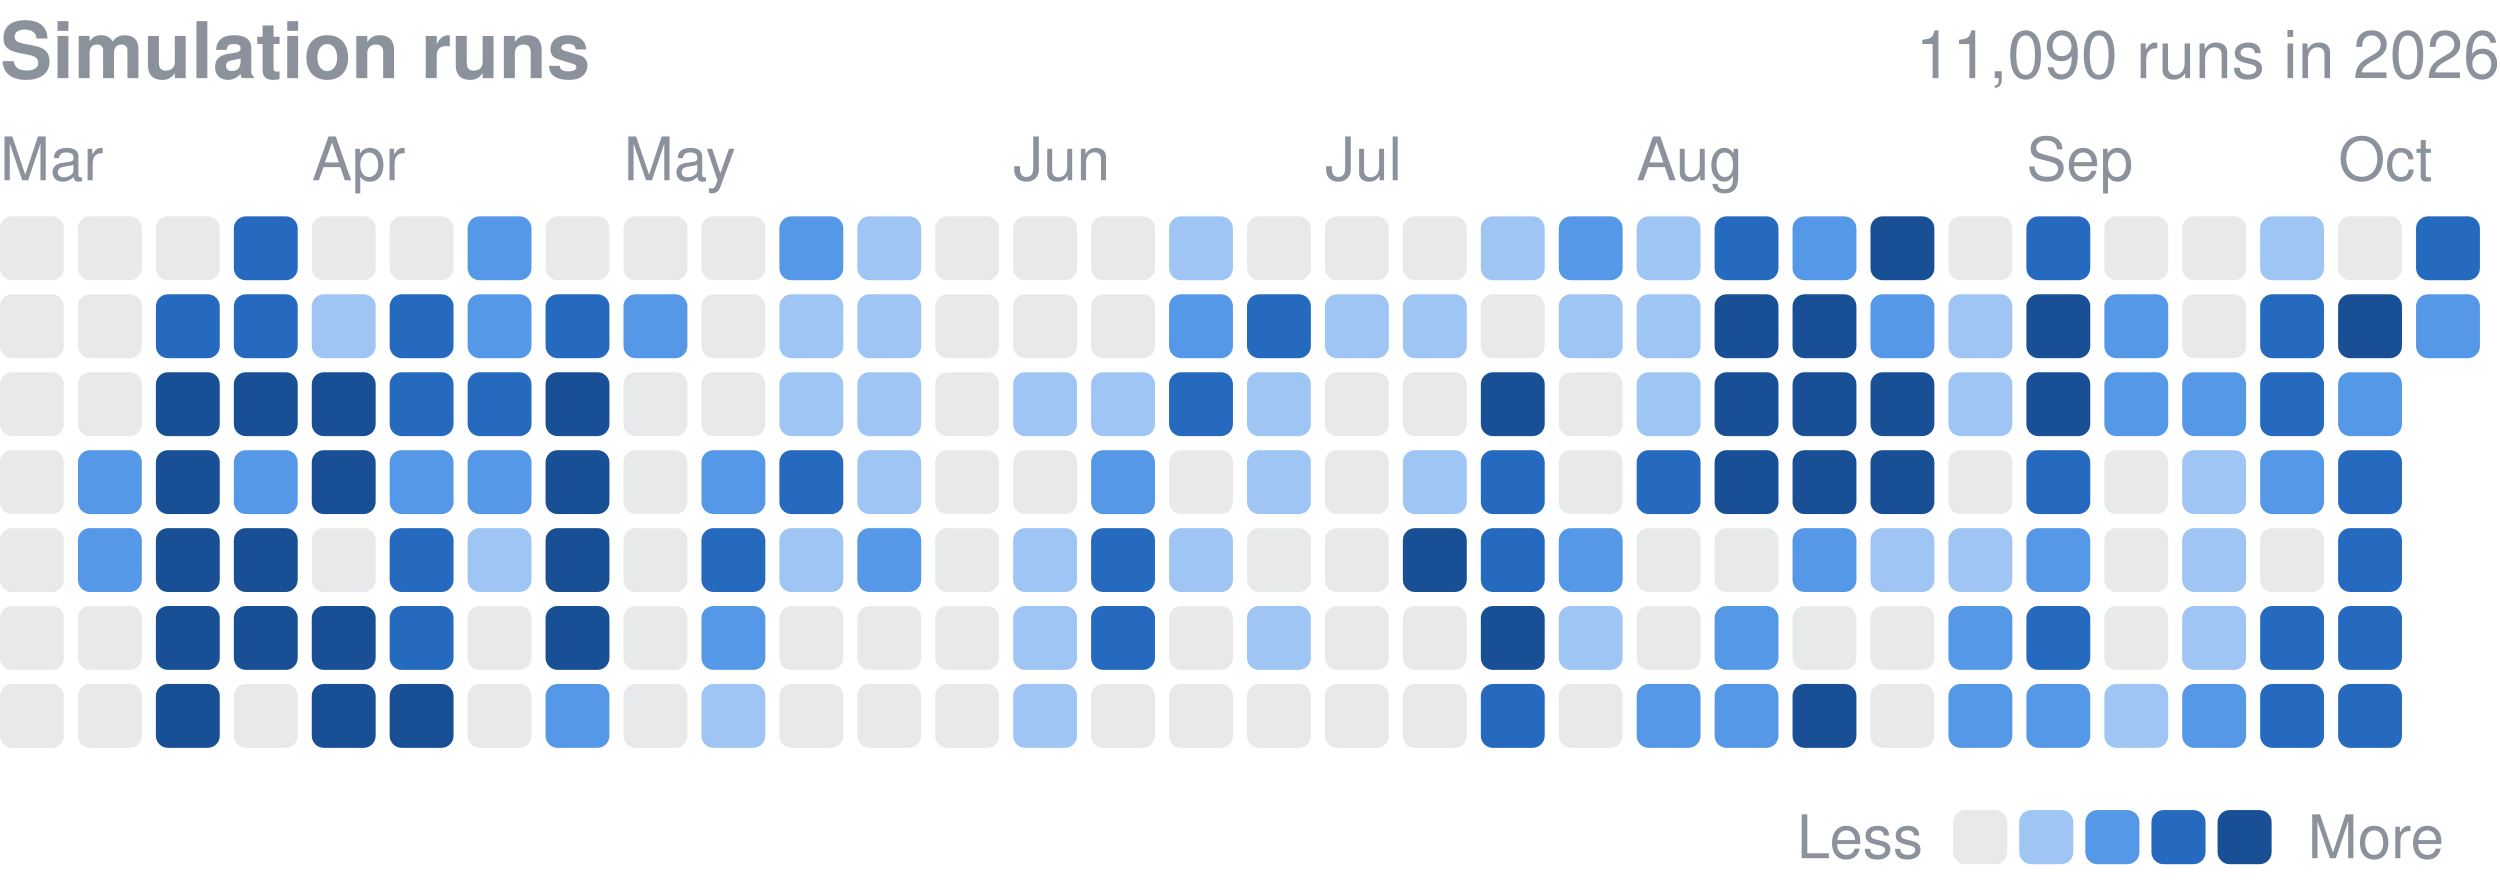
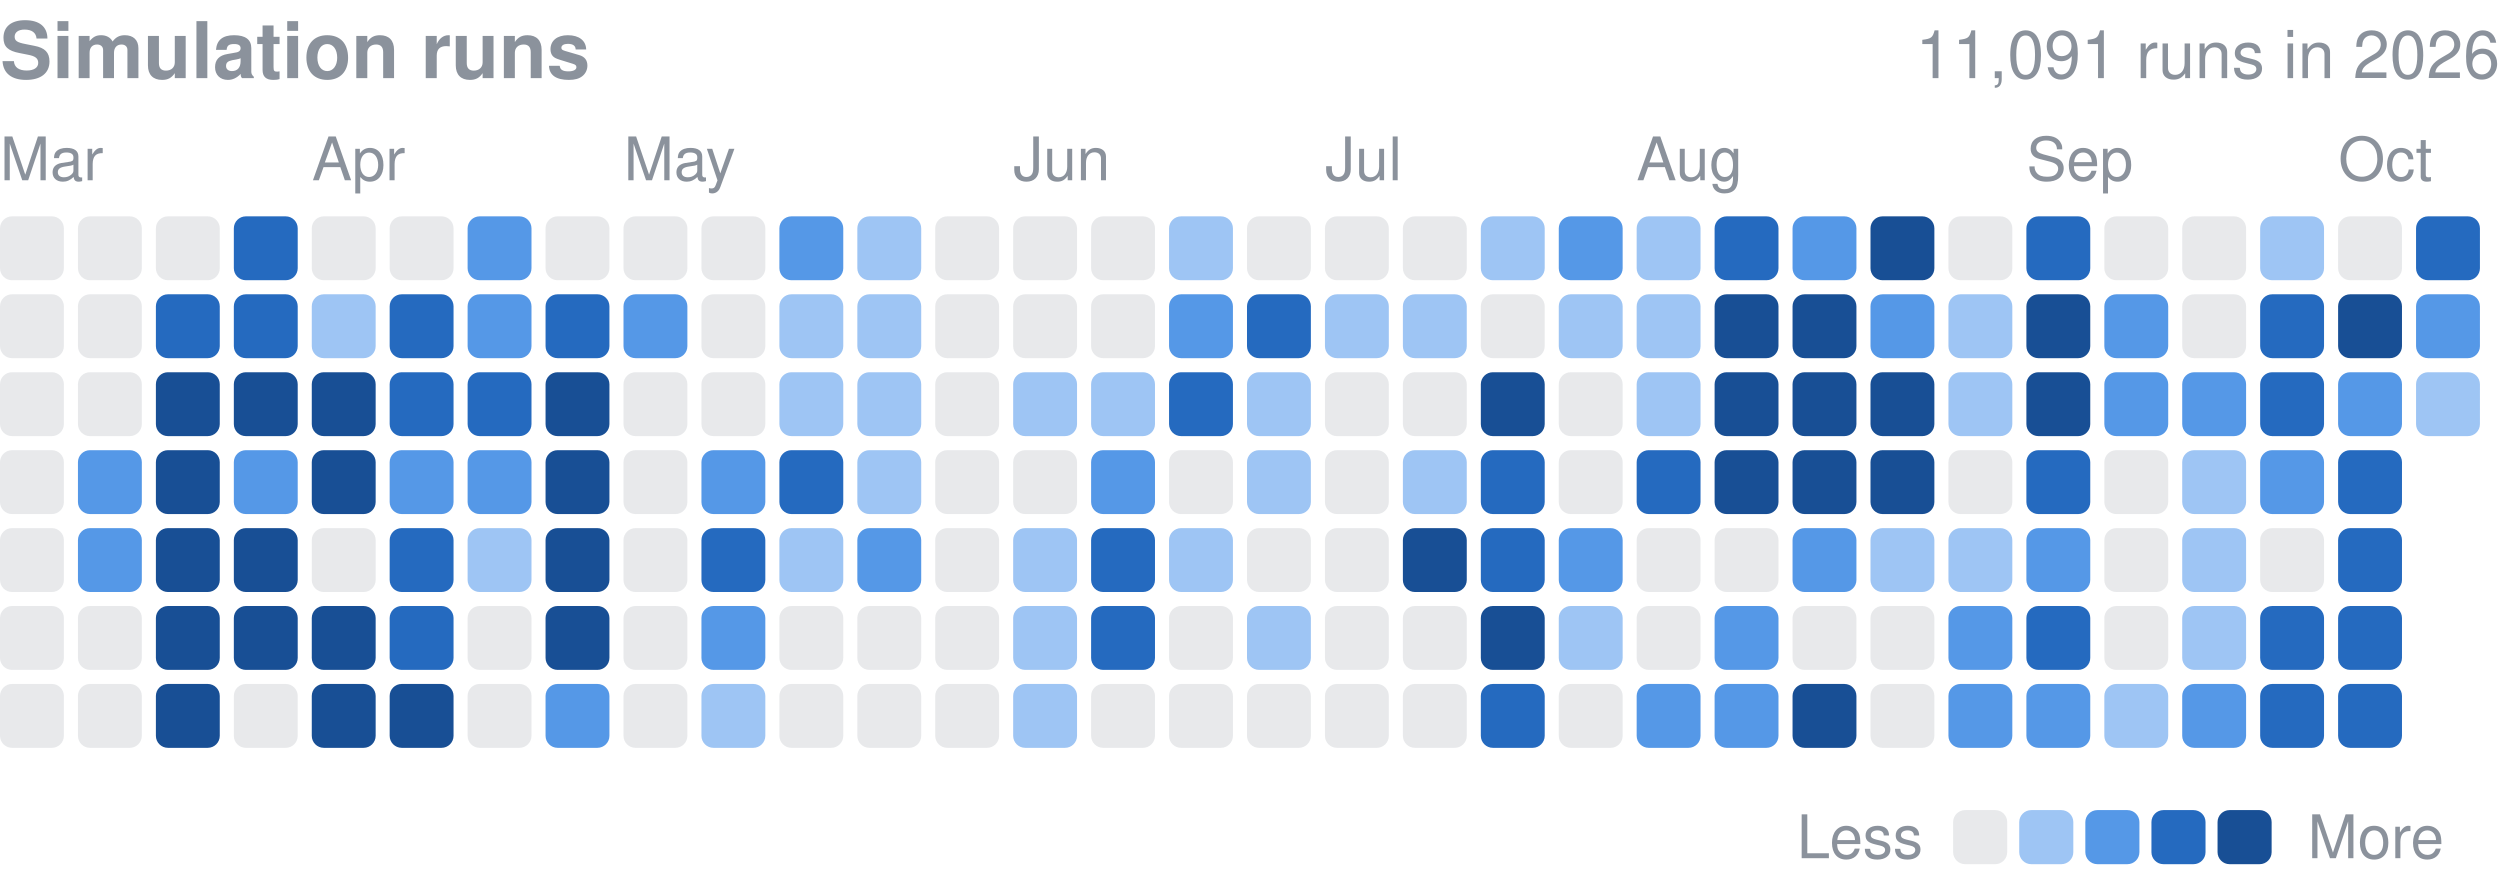
<svg xmlns="http://www.w3.org/2000/svg" width="416" height="149" viewBox="0 0 416 149" role="img" aria-label="Finished simulation runs per day in 2026">
  <style>text{font-family:-apple-system,BlinkMacSystemFont,"Segoe UI",Helvetica,Arial,sans-serif}</style>
  <text x="0" y="13" font-size="13" font-weight="600" fill="#8b929c">Simulation runs</text>
-   <text x="416" y="13" font-size="11" fill="#8b929c" text-anchor="end">11,090 runs in 2026</text>
+   <text x="416" y="13" font-size="11" fill="#8b929c" text-anchor="end">11,091 runs in 2026</text>
  <text x="0.0" y="30" font-size="10" fill="#8b929c">Mar</text>
  <text x="51.9" y="30" font-size="10" fill="#8b929c">Apr</text>
  <text x="103.8" y="30" font-size="10" fill="#8b929c">May</text>
  <text x="168.6" y="30" font-size="10" fill="#8b929c">Jun</text>
  <text x="220.5" y="30" font-size="10" fill="#8b929c">Jul</text>
  <text x="272.3" y="30" font-size="10" fill="#8b929c">Aug</text>
  <text x="337.2" y="30" font-size="10" fill="#8b929c">Sep</text>
  <text x="389.1" y="30" font-size="10" fill="#8b929c">Oct</text>
  <rect x="0.00" y="36.00" width="10.63" height="10.63" rx="2.0" fill="#8b929c" opacity="0.2" />
  <rect x="0.00" y="48.97" width="10.63" height="10.63" rx="2.0" fill="#8b929c" opacity="0.2" />
  <rect x="0.00" y="61.94" width="10.63" height="10.63" rx="2.0" fill="#8b929c" opacity="0.2" />
  <rect x="0.00" y="74.91" width="10.63" height="10.63" rx="2.0" fill="#8b929c" opacity="0.2" />
  <rect x="0.00" y="87.88" width="10.63" height="10.63" rx="2.0" fill="#8b929c" opacity="0.2" />
  <rect x="0.00" y="100.84" width="10.63" height="10.63" rx="2.0" fill="#8b929c" opacity="0.2" />
  <rect x="0.00" y="113.81" width="10.63" height="10.63" rx="2.0" fill="#8b929c" opacity="0.2" />
  <rect x="12.97" y="36.00" width="10.63" height="10.63" rx="2.0" fill="#8b929c" opacity="0.2" />
  <rect x="12.97" y="48.97" width="10.63" height="10.63" rx="2.0" fill="#8b929c" opacity="0.2" />
  <rect x="12.97" y="61.94" width="10.63" height="10.63" rx="2.0" fill="#8b929c" opacity="0.2" />
  <rect x="12.97" y="74.91" width="10.63" height="10.63" rx="2.0" fill="#5598e7" />
  <rect x="12.97" y="87.88" width="10.63" height="10.63" rx="2.0" fill="#5598e7" />
  <rect x="12.97" y="100.84" width="10.63" height="10.63" rx="2.0" fill="#8b929c" opacity="0.2" />
  <rect x="12.97" y="113.81" width="10.63" height="10.63" rx="2.0" fill="#8b929c" opacity="0.2" />
  <rect x="25.94" y="36.00" width="10.63" height="10.63" rx="2.0" fill="#8b929c" opacity="0.2" />
  <rect x="25.94" y="48.97" width="10.63" height="10.63" rx="2.0" fill="#256abf" />
  <rect x="25.94" y="61.94" width="10.63" height="10.63" rx="2.0" fill="#184f95" />
  <rect x="25.94" y="74.91" width="10.63" height="10.63" rx="2.0" fill="#184f95" />
  <rect x="25.94" y="87.88" width="10.63" height="10.63" rx="2.0" fill="#184f95" />
  <rect x="25.94" y="100.84" width="10.63" height="10.63" rx="2.0" fill="#184f95" />
  <rect x="25.94" y="113.81" width="10.63" height="10.63" rx="2.0" fill="#184f95" />
  <rect x="38.91" y="36.00" width="10.63" height="10.63" rx="2.0" fill="#256abf" />
  <rect x="38.91" y="48.97" width="10.63" height="10.63" rx="2.0" fill="#256abf" />
  <rect x="38.91" y="61.94" width="10.63" height="10.63" rx="2.0" fill="#184f95" />
  <rect x="38.91" y="74.91" width="10.63" height="10.63" rx="2.0" fill="#5598e7" />
  <rect x="38.91" y="87.88" width="10.63" height="10.63" rx="2.0" fill="#184f95" />
  <rect x="38.91" y="100.84" width="10.63" height="10.63" rx="2.0" fill="#184f95" />
  <rect x="38.91" y="113.81" width="10.63" height="10.63" rx="2.0" fill="#8b929c" opacity="0.2" />
  <rect x="51.88" y="36.00" width="10.63" height="10.63" rx="2.0" fill="#8b929c" opacity="0.2" />
  <rect x="51.88" y="48.97" width="10.63" height="10.63" rx="2.0" fill="#9ec5f4" />
  <rect x="51.88" y="61.94" width="10.63" height="10.63" rx="2.0" fill="#184f95" />
  <rect x="51.88" y="74.91" width="10.63" height="10.63" rx="2.0" fill="#184f95" />
  <rect x="51.88" y="87.88" width="10.63" height="10.63" rx="2.0" fill="#8b929c" opacity="0.2" />
  <rect x="51.88" y="100.84" width="10.63" height="10.63" rx="2.0" fill="#184f95" />
  <rect x="51.88" y="113.81" width="10.63" height="10.63" rx="2.0" fill="#184f95" />
  <rect x="64.84" y="36.00" width="10.63" height="10.63" rx="2.0" fill="#8b929c" opacity="0.2" />
  <rect x="64.84" y="48.97" width="10.63" height="10.63" rx="2.0" fill="#256abf" />
  <rect x="64.84" y="61.94" width="10.63" height="10.63" rx="2.0" fill="#256abf" />
  <rect x="64.84" y="74.91" width="10.63" height="10.63" rx="2.0" fill="#5598e7" />
  <rect x="64.84" y="87.88" width="10.63" height="10.63" rx="2.0" fill="#256abf" />
  <rect x="64.84" y="100.84" width="10.63" height="10.63" rx="2.0" fill="#256abf" />
  <rect x="64.84" y="113.81" width="10.63" height="10.63" rx="2.0" fill="#184f95" />
  <rect x="77.81" y="36.00" width="10.63" height="10.63" rx="2.0" fill="#5598e7" />
  <rect x="77.81" y="48.97" width="10.63" height="10.63" rx="2.0" fill="#5598e7" />
  <rect x="77.81" y="61.94" width="10.63" height="10.63" rx="2.0" fill="#256abf" />
  <rect x="77.81" y="74.91" width="10.63" height="10.63" rx="2.0" fill="#5598e7" />
  <rect x="77.81" y="87.88" width="10.63" height="10.63" rx="2.0" fill="#9ec5f4" />
  <rect x="77.81" y="100.84" width="10.63" height="10.63" rx="2.0" fill="#8b929c" opacity="0.2" />
  <rect x="77.81" y="113.81" width="10.63" height="10.63" rx="2.0" fill="#8b929c" opacity="0.2" />
  <rect x="90.78" y="36.00" width="10.63" height="10.63" rx="2.0" fill="#8b929c" opacity="0.2" />
  <rect x="90.78" y="48.97" width="10.63" height="10.63" rx="2.0" fill="#256abf" />
  <rect x="90.78" y="61.94" width="10.63" height="10.63" rx="2.0" fill="#184f95" />
  <rect x="90.78" y="74.91" width="10.63" height="10.63" rx="2.0" fill="#184f95" />
  <rect x="90.78" y="87.88" width="10.63" height="10.63" rx="2.0" fill="#184f95" />
  <rect x="90.78" y="100.84" width="10.63" height="10.63" rx="2.0" fill="#184f95" />
  <rect x="90.78" y="113.81" width="10.63" height="10.63" rx="2.0" fill="#5598e7" />
  <rect x="103.75" y="36.00" width="10.63" height="10.63" rx="2.0" fill="#8b929c" opacity="0.2" />
  <rect x="103.75" y="48.97" width="10.63" height="10.63" rx="2.0" fill="#5598e7" />
  <rect x="103.75" y="61.94" width="10.63" height="10.63" rx="2.0" fill="#8b929c" opacity="0.2" />
  <rect x="103.75" y="74.91" width="10.63" height="10.63" rx="2.0" fill="#8b929c" opacity="0.2" />
  <rect x="103.75" y="87.88" width="10.63" height="10.63" rx="2.0" fill="#8b929c" opacity="0.2" />
  <rect x="103.75" y="100.84" width="10.63" height="10.63" rx="2.0" fill="#8b929c" opacity="0.2" />
  <rect x="103.75" y="113.81" width="10.63" height="10.63" rx="2.0" fill="#8b929c" opacity="0.2" />
  <rect x="116.72" y="36.00" width="10.63" height="10.63" rx="2.0" fill="#8b929c" opacity="0.2" />
  <rect x="116.72" y="48.97" width="10.63" height="10.63" rx="2.0" fill="#8b929c" opacity="0.2" />
  <rect x="116.72" y="61.94" width="10.63" height="10.63" rx="2.0" fill="#8b929c" opacity="0.2" />
  <rect x="116.72" y="74.91" width="10.63" height="10.63" rx="2.0" fill="#5598e7" />
  <rect x="116.72" y="87.88" width="10.63" height="10.63" rx="2.0" fill="#256abf" />
  <rect x="116.72" y="100.84" width="10.63" height="10.63" rx="2.0" fill="#5598e7" />
  <rect x="116.72" y="113.81" width="10.63" height="10.63" rx="2.0" fill="#9ec5f4" />
  <rect x="129.69" y="36.00" width="10.63" height="10.63" rx="2.0" fill="#5598e7" />
  <rect x="129.69" y="48.97" width="10.63" height="10.63" rx="2.0" fill="#9ec5f4" />
  <rect x="129.69" y="61.94" width="10.63" height="10.63" rx="2.0" fill="#9ec5f4" />
  <rect x="129.69" y="74.91" width="10.63" height="10.63" rx="2.0" fill="#256abf" />
  <rect x="129.69" y="87.88" width="10.63" height="10.63" rx="2.0" fill="#9ec5f4" />
  <rect x="129.69" y="100.84" width="10.63" height="10.63" rx="2.0" fill="#8b929c" opacity="0.2" />
  <rect x="129.69" y="113.81" width="10.63" height="10.63" rx="2.0" fill="#8b929c" opacity="0.2" />
  <rect x="142.66" y="36.00" width="10.63" height="10.63" rx="2.0" fill="#9ec5f4" />
  <rect x="142.66" y="48.97" width="10.63" height="10.63" rx="2.0" fill="#9ec5f4" />
  <rect x="142.66" y="61.94" width="10.63" height="10.63" rx="2.0" fill="#9ec5f4" />
  <rect x="142.66" y="74.91" width="10.63" height="10.63" rx="2.0" fill="#9ec5f4" />
  <rect x="142.66" y="87.88" width="10.63" height="10.63" rx="2.0" fill="#5598e7" />
  <rect x="142.66" y="100.84" width="10.63" height="10.63" rx="2.0" fill="#8b929c" opacity="0.2" />
  <rect x="142.66" y="113.81" width="10.63" height="10.63" rx="2.0" fill="#8b929c" opacity="0.2" />
  <rect x="155.62" y="36.00" width="10.63" height="10.63" rx="2.0" fill="#8b929c" opacity="0.2" />
  <rect x="155.62" y="48.97" width="10.63" height="10.63" rx="2.0" fill="#8b929c" opacity="0.2" />
  <rect x="155.62" y="61.94" width="10.63" height="10.63" rx="2.0" fill="#8b929c" opacity="0.2" />
  <rect x="155.62" y="74.91" width="10.63" height="10.63" rx="2.0" fill="#8b929c" opacity="0.2" />
  <rect x="155.62" y="87.88" width="10.63" height="10.63" rx="2.0" fill="#8b929c" opacity="0.2" />
  <rect x="155.62" y="100.84" width="10.63" height="10.63" rx="2.0" fill="#8b929c" opacity="0.2" />
  <rect x="155.62" y="113.81" width="10.63" height="10.63" rx="2.0" fill="#8b929c" opacity="0.2" />
  <rect x="168.59" y="36.00" width="10.63" height="10.63" rx="2.0" fill="#8b929c" opacity="0.2" />
  <rect x="168.59" y="48.97" width="10.63" height="10.63" rx="2.0" fill="#8b929c" opacity="0.2" />
  <rect x="168.59" y="61.94" width="10.63" height="10.63" rx="2.0" fill="#9ec5f4" />
  <rect x="168.59" y="74.91" width="10.63" height="10.63" rx="2.0" fill="#8b929c" opacity="0.2" />
  <rect x="168.59" y="87.88" width="10.63" height="10.63" rx="2.0" fill="#9ec5f4" />
  <rect x="168.59" y="100.84" width="10.63" height="10.63" rx="2.0" fill="#9ec5f4" />
  <rect x="168.59" y="113.81" width="10.63" height="10.63" rx="2.0" fill="#9ec5f4" />
  <rect x="181.56" y="36.00" width="10.63" height="10.63" rx="2.0" fill="#8b929c" opacity="0.2" />
  <rect x="181.56" y="48.97" width="10.63" height="10.63" rx="2.0" fill="#8b929c" opacity="0.2" />
  <rect x="181.56" y="61.94" width="10.63" height="10.63" rx="2.0" fill="#9ec5f4" />
  <rect x="181.56" y="74.91" width="10.63" height="10.63" rx="2.0" fill="#5598e7" />
  <rect x="181.56" y="87.88" width="10.63" height="10.63" rx="2.0" fill="#256abf" />
  <rect x="181.56" y="100.84" width="10.63" height="10.63" rx="2.0" fill="#256abf" />
  <rect x="181.56" y="113.81" width="10.63" height="10.63" rx="2.0" fill="#8b929c" opacity="0.2" />
  <rect x="194.53" y="36.00" width="10.63" height="10.63" rx="2.0" fill="#9ec5f4" />
  <rect x="194.53" y="48.97" width="10.63" height="10.63" rx="2.0" fill="#5598e7" />
  <rect x="194.53" y="61.94" width="10.63" height="10.63" rx="2.0" fill="#256abf" />
  <rect x="194.53" y="74.91" width="10.63" height="10.63" rx="2.0" fill="#8b929c" opacity="0.2" />
  <rect x="194.53" y="87.88" width="10.63" height="10.63" rx="2.0" fill="#9ec5f4" />
  <rect x="194.53" y="100.84" width="10.63" height="10.63" rx="2.0" fill="#8b929c" opacity="0.2" />
  <rect x="194.53" y="113.81" width="10.63" height="10.63" rx="2.0" fill="#8b929c" opacity="0.2" />
  <rect x="207.50" y="36.00" width="10.63" height="10.63" rx="2.0" fill="#8b929c" opacity="0.2" />
  <rect x="207.50" y="48.97" width="10.63" height="10.63" rx="2.0" fill="#256abf" />
  <rect x="207.50" y="61.94" width="10.63" height="10.63" rx="2.0" fill="#9ec5f4" />
  <rect x="207.50" y="74.91" width="10.63" height="10.63" rx="2.0" fill="#9ec5f4" />
  <rect x="207.50" y="87.88" width="10.63" height="10.63" rx="2.0" fill="#8b929c" opacity="0.2" />
  <rect x="207.50" y="100.84" width="10.63" height="10.63" rx="2.0" fill="#9ec5f4" />
  <rect x="207.50" y="113.81" width="10.63" height="10.63" rx="2.0" fill="#8b929c" opacity="0.2" />
  <rect x="220.47" y="36.00" width="10.63" height="10.63" rx="2.0" fill="#8b929c" opacity="0.2" />
  <rect x="220.47" y="48.97" width="10.63" height="10.63" rx="2.0" fill="#9ec5f4" />
  <rect x="220.47" y="61.94" width="10.63" height="10.63" rx="2.0" fill="#8b929c" opacity="0.2" />
  <rect x="220.47" y="74.91" width="10.63" height="10.63" rx="2.0" fill="#8b929c" opacity="0.2" />
  <rect x="220.47" y="87.88" width="10.63" height="10.63" rx="2.0" fill="#8b929c" opacity="0.2" />
  <rect x="220.47" y="100.84" width="10.63" height="10.63" rx="2.0" fill="#8b929c" opacity="0.2" />
  <rect x="220.47" y="113.81" width="10.63" height="10.63" rx="2.0" fill="#8b929c" opacity="0.2" />
  <rect x="233.44" y="36.00" width="10.63" height="10.63" rx="2.0" fill="#8b929c" opacity="0.2" />
  <rect x="233.44" y="48.97" width="10.63" height="10.63" rx="2.0" fill="#9ec5f4" />
  <rect x="233.44" y="61.94" width="10.63" height="10.63" rx="2.0" fill="#8b929c" opacity="0.2" />
  <rect x="233.44" y="74.91" width="10.63" height="10.63" rx="2.0" fill="#9ec5f4" />
  <rect x="233.44" y="87.88" width="10.63" height="10.63" rx="2.0" fill="#184f95" />
  <rect x="233.44" y="100.84" width="10.63" height="10.63" rx="2.0" fill="#8b929c" opacity="0.2" />
  <rect x="233.44" y="113.81" width="10.63" height="10.63" rx="2.0" fill="#8b929c" opacity="0.2" />
  <rect x="246.41" y="36.00" width="10.63" height="10.63" rx="2.0" fill="#9ec5f4" />
  <rect x="246.41" y="48.97" width="10.63" height="10.63" rx="2.0" fill="#8b929c" opacity="0.2" />
  <rect x="246.41" y="61.94" width="10.63" height="10.63" rx="2.0" fill="#184f95" />
  <rect x="246.41" y="74.91" width="10.63" height="10.63" rx="2.0" fill="#256abf" />
  <rect x="246.41" y="87.88" width="10.63" height="10.63" rx="2.0" fill="#256abf" />
  <rect x="246.41" y="100.84" width="10.63" height="10.63" rx="2.0" fill="#184f95" />
  <rect x="246.41" y="113.81" width="10.63" height="10.63" rx="2.0" fill="#256abf" />
  <rect x="259.38" y="36.00" width="10.63" height="10.63" rx="2.0" fill="#5598e7" />
  <rect x="259.38" y="48.97" width="10.63" height="10.63" rx="2.0" fill="#9ec5f4" />
  <rect x="259.38" y="61.94" width="10.63" height="10.63" rx="2.0" fill="#8b929c" opacity="0.2" />
  <rect x="259.38" y="74.91" width="10.63" height="10.63" rx="2.0" fill="#8b929c" opacity="0.2" />
  <rect x="259.38" y="87.88" width="10.63" height="10.63" rx="2.0" fill="#5598e7" />
  <rect x="259.38" y="100.84" width="10.63" height="10.63" rx="2.0" fill="#9ec5f4" />
  <rect x="259.38" y="113.81" width="10.63" height="10.63" rx="2.0" fill="#8b929c" opacity="0.2" />
  <rect x="272.34" y="36.00" width="10.63" height="10.63" rx="2.0" fill="#9ec5f4" />
  <rect x="272.34" y="48.97" width="10.63" height="10.63" rx="2.0" fill="#9ec5f4" />
  <rect x="272.34" y="61.94" width="10.63" height="10.63" rx="2.0" fill="#9ec5f4" />
  <rect x="272.34" y="74.91" width="10.63" height="10.63" rx="2.0" fill="#256abf" />
  <rect x="272.34" y="87.88" width="10.63" height="10.63" rx="2.0" fill="#8b929c" opacity="0.2" />
  <rect x="272.34" y="100.84" width="10.63" height="10.63" rx="2.0" fill="#8b929c" opacity="0.2" />
  <rect x="272.34" y="113.81" width="10.63" height="10.63" rx="2.0" fill="#5598e7" />
  <rect x="285.31" y="36.00" width="10.63" height="10.63" rx="2.0" fill="#256abf" />
  <rect x="285.31" y="48.97" width="10.63" height="10.63" rx="2.0" fill="#184f95" />
  <rect x="285.31" y="61.94" width="10.63" height="10.63" rx="2.0" fill="#184f95" />
  <rect x="285.31" y="74.91" width="10.63" height="10.63" rx="2.0" fill="#184f95" />
  <rect x="285.31" y="87.88" width="10.63" height="10.63" rx="2.0" fill="#8b929c" opacity="0.2" />
  <rect x="285.31" y="100.84" width="10.63" height="10.63" rx="2.0" fill="#5598e7" />
  <rect x="285.31" y="113.81" width="10.63" height="10.63" rx="2.0" fill="#5598e7" />
  <rect x="298.28" y="36.00" width="10.63" height="10.63" rx="2.0" fill="#5598e7" />
  <rect x="298.28" y="48.97" width="10.63" height="10.63" rx="2.0" fill="#184f95" />
  <rect x="298.28" y="61.94" width="10.63" height="10.63" rx="2.0" fill="#184f95" />
  <rect x="298.28" y="74.91" width="10.63" height="10.63" rx="2.0" fill="#184f95" />
  <rect x="298.28" y="87.88" width="10.63" height="10.63" rx="2.0" fill="#5598e7" />
  <rect x="298.28" y="100.84" width="10.63" height="10.63" rx="2.0" fill="#8b929c" opacity="0.2" />
  <rect x="298.28" y="113.81" width="10.63" height="10.63" rx="2.0" fill="#184f95" />
  <rect x="311.25" y="36.00" width="10.63" height="10.63" rx="2.0" fill="#184f95" />
  <rect x="311.25" y="48.97" width="10.63" height="10.63" rx="2.0" fill="#5598e7" />
  <rect x="311.25" y="61.94" width="10.63" height="10.63" rx="2.0" fill="#184f95" />
  <rect x="311.25" y="74.91" width="10.63" height="10.63" rx="2.0" fill="#184f95" />
  <rect x="311.25" y="87.88" width="10.63" height="10.63" rx="2.0" fill="#9ec5f4" />
  <rect x="311.25" y="100.84" width="10.63" height="10.63" rx="2.0" fill="#8b929c" opacity="0.2" />
  <rect x="311.25" y="113.81" width="10.63" height="10.63" rx="2.0" fill="#8b929c" opacity="0.2" />
  <rect x="324.22" y="36.00" width="10.63" height="10.63" rx="2.0" fill="#8b929c" opacity="0.2" />
  <rect x="324.22" y="48.97" width="10.63" height="10.63" rx="2.0" fill="#9ec5f4" />
  <rect x="324.22" y="61.94" width="10.63" height="10.63" rx="2.0" fill="#9ec5f4" />
  <rect x="324.22" y="74.91" width="10.63" height="10.63" rx="2.0" fill="#8b929c" opacity="0.2" />
  <rect x="324.22" y="87.88" width="10.63" height="10.63" rx="2.0" fill="#9ec5f4" />
  <rect x="324.22" y="100.84" width="10.63" height="10.63" rx="2.0" fill="#5598e7" />
  <rect x="324.22" y="113.81" width="10.63" height="10.63" rx="2.0" fill="#5598e7" />
  <rect x="337.19" y="36.00" width="10.63" height="10.63" rx="2.0" fill="#256abf" />
  <rect x="337.19" y="48.97" width="10.63" height="10.63" rx="2.0" fill="#184f95" />
  <rect x="337.19" y="61.94" width="10.63" height="10.63" rx="2.0" fill="#184f95" />
  <rect x="337.19" y="74.91" width="10.63" height="10.63" rx="2.0" fill="#256abf" />
  <rect x="337.19" y="87.88" width="10.63" height="10.63" rx="2.0" fill="#5598e7" />
  <rect x="337.19" y="100.84" width="10.63" height="10.63" rx="2.0" fill="#256abf" />
  <rect x="337.19" y="113.81" width="10.63" height="10.63" rx="2.0" fill="#5598e7" />
  <rect x="350.16" y="36.00" width="10.63" height="10.63" rx="2.0" fill="#8b929c" opacity="0.2" />
  <rect x="350.16" y="48.97" width="10.63" height="10.63" rx="2.0" fill="#5598e7" />
  <rect x="350.16" y="61.94" width="10.63" height="10.63" rx="2.0" fill="#5598e7" />
  <rect x="350.16" y="74.91" width="10.63" height="10.63" rx="2.0" fill="#8b929c" opacity="0.2" />
  <rect x="350.16" y="87.88" width="10.63" height="10.63" rx="2.0" fill="#8b929c" opacity="0.2" />
  <rect x="350.16" y="100.84" width="10.63" height="10.63" rx="2.0" fill="#8b929c" opacity="0.2" />
  <rect x="350.16" y="113.81" width="10.63" height="10.63" rx="2.0" fill="#9ec5f4" />
  <rect x="363.12" y="36.00" width="10.63" height="10.63" rx="2.0" fill="#8b929c" opacity="0.2" />
  <rect x="363.12" y="48.97" width="10.63" height="10.63" rx="2.0" fill="#8b929c" opacity="0.2" />
  <rect x="363.12" y="61.94" width="10.63" height="10.63" rx="2.0" fill="#5598e7" />
  <rect x="363.12" y="74.91" width="10.63" height="10.63" rx="2.0" fill="#9ec5f4" />
  <rect x="363.12" y="87.88" width="10.63" height="10.63" rx="2.0" fill="#9ec5f4" />
  <rect x="363.12" y="100.84" width="10.63" height="10.63" rx="2.0" fill="#9ec5f4" />
  <rect x="363.12" y="113.81" width="10.63" height="10.63" rx="2.0" fill="#5598e7" />
  <rect x="376.09" y="36.00" width="10.63" height="10.63" rx="2.0" fill="#9ec5f4" />
  <rect x="376.09" y="48.97" width="10.63" height="10.63" rx="2.0" fill="#256abf" />
  <rect x="376.09" y="61.94" width="10.63" height="10.63" rx="2.0" fill="#256abf" />
  <rect x="376.09" y="74.91" width="10.63" height="10.63" rx="2.0" fill="#5598e7" />
  <rect x="376.09" y="87.88" width="10.63" height="10.63" rx="2.0" fill="#8b929c" opacity="0.2" />
  <rect x="376.09" y="100.84" width="10.63" height="10.63" rx="2.0" fill="#256abf" />
  <rect x="376.09" y="113.81" width="10.63" height="10.63" rx="2.0" fill="#256abf" />
  <rect x="389.06" y="36.00" width="10.63" height="10.63" rx="2.0" fill="#8b929c" opacity="0.2" />
  <rect x="389.06" y="48.97" width="10.63" height="10.63" rx="2.0" fill="#184f95" />
  <rect x="389.06" y="61.94" width="10.63" height="10.63" rx="2.0" fill="#5598e7" />
  <rect x="389.06" y="74.91" width="10.63" height="10.63" rx="2.0" fill="#256abf" />
  <rect x="389.06" y="87.88" width="10.63" height="10.63" rx="2.0" fill="#256abf" />
  <rect x="389.06" y="100.84" width="10.63" height="10.63" rx="2.0" fill="#256abf" />
  <rect x="389.06" y="113.81" width="10.63" height="10.63" rx="2.0" fill="#256abf" />
  <rect x="402.03" y="36.00" width="10.63" height="10.63" rx="2.0" fill="#256abf" />
  <rect x="402.03" y="48.97" width="10.63" height="10.63" rx="2.0" fill="#5598e7" />
+   <rect x="402.03" y="61.94" width="10.63" height="10.63" rx="2.0" fill="#9ec5f4" />
  <text x="299" y="142.8" font-size="10" fill="#8b929c">Less</text>
  <rect x="325" y="134.8" width="9" height="9" rx="2.0" fill="#8b929c" opacity="0.2" />
  <rect x="336.0" y="134.8" width="9" height="9" rx="2.0" fill="#9ec5f4" />
  <rect x="347.0" y="134.8" width="9" height="9" rx="2.0" fill="#5598e7" />
  <rect x="358.0" y="134.8" width="9" height="9" rx="2.0" fill="#256abf" />
  <rect x="369.0" y="134.8" width="9" height="9" rx="2.0" fill="#184f95" />
  <text x="384.0" y="142.8" font-size="10" fill="#8b929c">More</text>
</svg>
